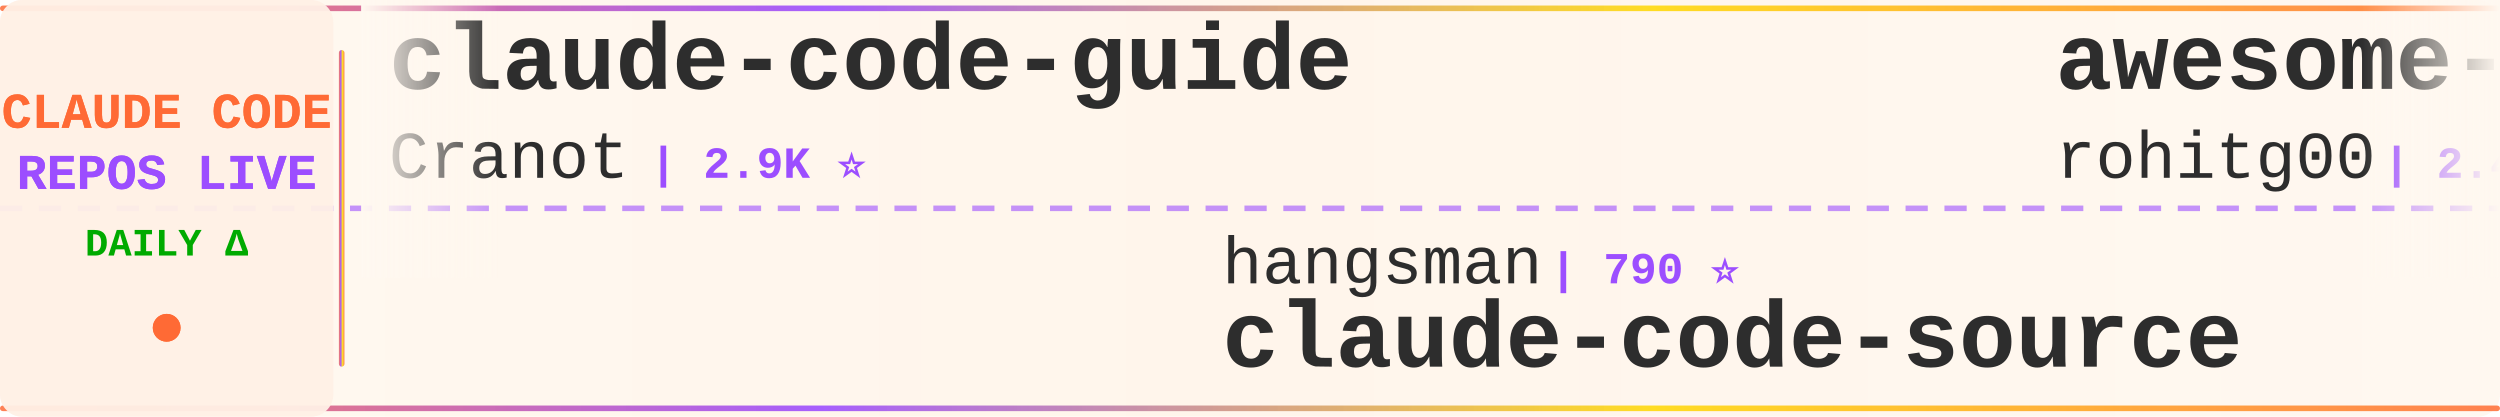
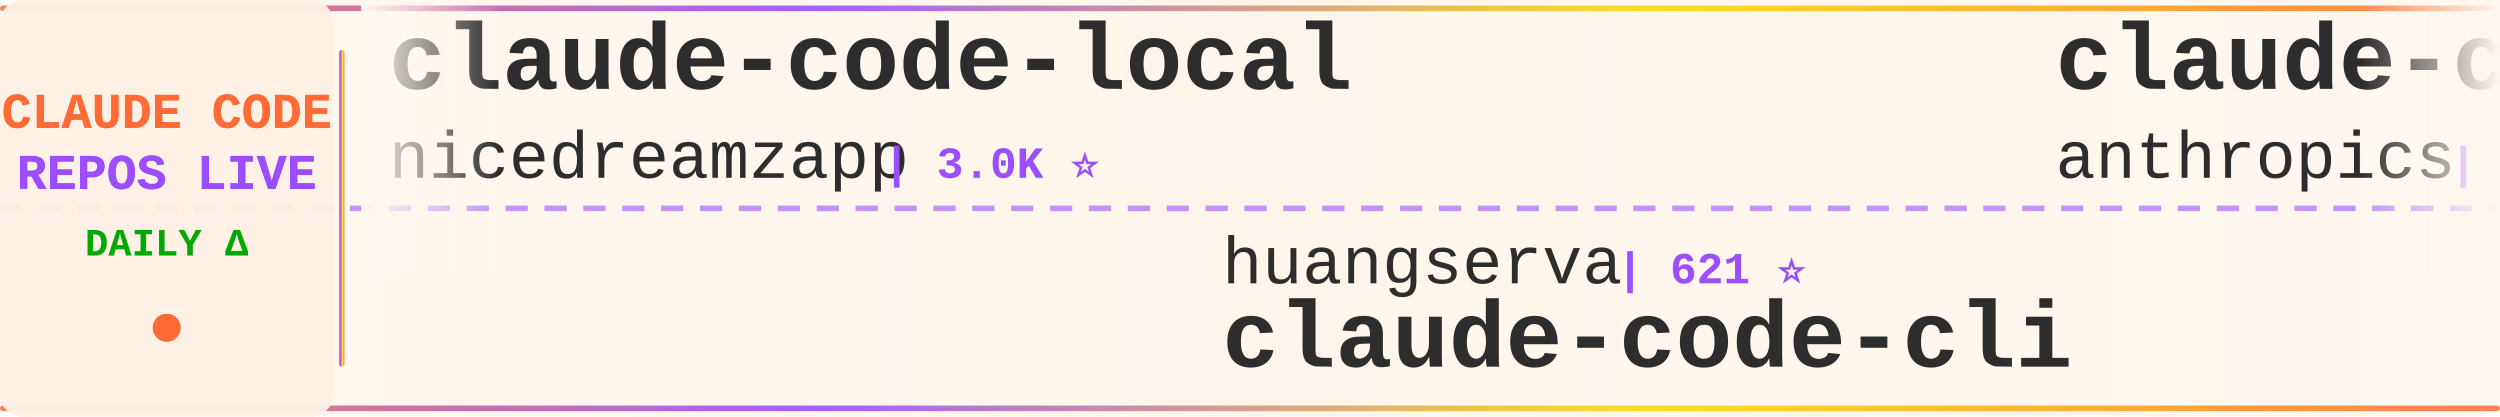
<svg xmlns="http://www.w3.org/2000/svg" width="900" height="150">
  <defs>
    <linearGradient id="tickerBg" x1="0%" y1="0%" x2="100%" y2="0%">
      <stop offset="0%" style="stop-color:#fff8f0;stop-opacity:0.98" />
      <stop offset="50%" style="stop-color:#fff5eb;stop-opacity:1" />
      <stop offset="100%" style="stop-color:#fff8f0;stop-opacity:0.98" />
    </linearGradient>
    <linearGradient id="borderGrad" x1="0%" y1="0%" x2="100%" y2="0%">
      <stop offset="0%" style="stop-color:#FF6B35;stop-opacity:0.85">
        <animate attributeName="stop-opacity" values="0.85;1;0.85" dur="2s" repeatCount="indefinite" />
      </stop>
      <stop offset="33%" style="stop-color:#9C4EFF;stop-opacity:0.9">
        <animate attributeName="stop-opacity" values="0.9;1;0.9" dur="2.2s" repeatCount="indefinite" />
      </stop>
      <stop offset="66%" style="stop-color:#FFD700;stop-opacity:0.85">
        <animate attributeName="stop-opacity" values="0.85;1;0.85" dur="1.8s" repeatCount="indefinite" />
      </stop>
      <stop offset="100%" style="stop-color:#FF6B35;stop-opacity:0.85">
        <animate attributeName="stop-opacity" values="0.85;1;0.85" dur="2s" repeatCount="indefinite" />
      </stop>
    </linearGradient>
    <filter id="textGlow">
      <feGaussianBlur stdDeviation="0.15" result="coloredBlur" />
      <feMerge>
        <feMergeNode in="coloredBlur" />
        <feMergeNode in="SourceGraphic" />
      </feMerge>
    </filter>
    <filter id="metricGlow">
      <feGaussianBlur stdDeviation="0.2" result="coloredBlur" />
      <feMerge>
        <feMergeNode in="coloredBlur" />
        <feMergeNode in="SourceGraphic" />
      </feMerge>
    </filter>
    <linearGradient id="leftFade" x1="0%" y1="0%" x2="100%" y2="0%">
      <stop offset="0%" style="stop-color:#fff8f0;stop-opacity:1" />
      <stop offset="100%" style="stop-color:#fff8f0;stop-opacity:0" />
    </linearGradient>
    <linearGradient id="rightFade" x1="0%" y1="0%" x2="100%" y2="0%">
      <stop offset="0%" style="stop-color:#fff8f0;stop-opacity:0" />
      <stop offset="100%" style="stop-color:#fff8f0;stop-opacity:1" />
    </linearGradient>
  </defs>
  <rect width="900" height="150" fill="url(#tickerBg)" rx="8" />
  <rect x="0" y="2" width="900" height="2" fill="url(#borderGrad)" rx="1" />
  <rect x="0" y="146" width="900" height="2" fill="url(#borderGrad)" rx="1" />
  <line x1="0" y1="75" x2="900" y2="75" stroke="#9C4EFF" stroke-width="2" stroke-dasharray="8 6" opacity="0.6" />
  <rect x="0" y="0" width="120" height="150" fill="#fff0e6" opacity="0.95" rx="8" />
  <text x="60" y="46" font-family="'Courier New', monospace" font-size="18" font-weight="bold" fill="#FF6B35" text-anchor="middle" filter="url(#textGlow)">
    CLAUDE CODE
  </text>
  <text x="60" y="68" font-family="'Courier New', monospace" font-size="18" font-weight="bold" fill="#9C4EFF" text-anchor="middle" filter="url(#textGlow)">
    REPOS LIVE
  </text>
  <text x="60" y="92" font-family="'Courier New', monospace" font-size="14" font-weight="bold" fill="#00aa00" text-anchor="middle">
    DAILY Δ
  </text>
  <circle cx="60" cy="118" r="5" fill="#FF6B35" filter="url(#metricGlow)">
    <animate attributeName="r" values="4;6;4" dur="1.5s" repeatCount="indefinite" />
    <animate attributeName="opacity" values="0.6;1;0.6" dur="1.5s" repeatCount="indefinite" />
  </circle>
  <rect x="122" y="18" width="2" height="114" fill="url(#borderGrad)" rx="1" />
  <clipPath id="tickerClip">
    <rect x="130" y="0" width="770" height="150" />
  </clipPath>
  <g clip-path="url(#tickerClip)">
    <g id="tickerItems">
      <animateTransform attributeName="transform" attributeType="XML" type="translate" from="0 0" to="-3000 0" dur="54s" repeatCount="indefinite" />
      <g transform="translate(0, 0)">
-         <text x="140" y="32" font-family="'Courier New', monospace" font-size="34" font-weight="bold" fill="#2d2d2d">claude-code-guide</text>
-         <text x="140" y="64" font-family="'Courier New', monospace" font-size="24" font-weight="normal" fill="#2d2d2d" opacity="1.0">Cranot</text>
-         <text x="234" y="64" font-family="'Courier New', monospace" font-size="16" font-weight="bold" fill="#9C4EFF"> | 2.9K ⭐</text>
+         <text x="140" y="32" font-family="'Courier New', monospace" font-size="34" font-weight="bold" fill="#2d2d2d">claude-code-local</text>
+         <text x="140" y="64" font-family="'Courier New', monospace" font-size="24" font-weight="normal" fill="#2d2d2d" opacity="1.0">nicedreamzapp</text>
+         <text x="318" y="64" font-family="'Courier New', monospace" font-size="16" font-weight="bold" fill="#9C4EFF"> | 3.0K ⭐</text>
      </g>
      <g transform="translate(300, 0)">
-         <text x="140" y="102" font-family="'Courier New', monospace" font-size="24" font-weight="normal" fill="#2d2d2d" opacity="1.0">hangsman</text>
-         <text x="258" y="102" font-family="'Courier New', monospace" font-size="16" font-weight="bold" fill="#9C4EFF"> | 790 ⭐</text>
-         <text x="140" y="132" font-family="'Courier New', monospace" font-size="34" font-weight="bold" fill="#2d2d2d">claude-code-source</text>
+         <text x="140" y="102" font-family="'Courier New', monospace" font-size="24" font-weight="normal" fill="#2d2d2d" opacity="1.0">huangserva</text>
+         <text x="282" y="102" font-family="'Courier New', monospace" font-size="16" font-weight="bold" fill="#9C4EFF"> | 621 ⭐</text>
+         <text x="140" y="132" font-family="'Courier New', monospace" font-size="34" font-weight="bold" fill="#2d2d2d">claude-code-cli</text>
      </g>
      <g transform="translate(600, 0)">
-         <text x="140" y="32" font-family="'Courier New', monospace" font-size="34" font-weight="bold" fill="#2d2d2d">awesome-claude-code-tool...</text>
-         <text x="140" y="64" font-family="'Courier New', monospace" font-size="24" font-weight="normal" fill="#2d2d2d" opacity="1.0">rohitg00</text>
-         <text x="258" y="64" font-family="'Courier New', monospace" font-size="16" font-weight="bold" fill="#9C4EFF"> | 2.4K ⭐</text>
+         <text x="140" y="32" font-family="'Courier New', monospace" font-size="34" font-weight="bold" fill="#2d2d2d">claude-code-action</text>
+         <text x="140" y="64" font-family="'Courier New', monospace" font-size="24" font-weight="normal" fill="#2d2d2d" opacity="1.0">anthropics</text>
+         <text x="282" y="64" font-family="'Courier New', monospace" font-size="16" font-weight="bold" fill="#9C4EFF"> | 8.5K ⭐</text>
      </g>
      <g transform="translate(900, 0)">
-         <text x="140" y="102" font-family="'Courier New', monospace" font-size="24" font-weight="normal" fill="#2d2d2d" opacity="1.0">VILA-Lab</text>
-         <text x="258" y="102" font-family="'Courier New', monospace" font-size="16" font-weight="bold" fill="#9C4EFF"> | 2.0K ⭐</text>
-         <text x="140" y="132" font-family="'Courier New', monospace" font-size="34" font-weight="bold" fill="#2d2d2d">Dive-into-Claude-Code</text>
+         <text x="140" y="102" font-family="'Courier New', monospace" font-size="24" font-weight="normal" fill="#2d2d2d" opacity="1.0">pengchengneo</text>
+         <text x="306" y="102" font-family="'Courier New', monospace" font-size="16" font-weight="bold" fill="#9C4EFF"> | 1.7K ⭐</text>
+         <text x="140" y="132" font-family="'Courier New', monospace" font-size="34" font-weight="bold" fill="#2d2d2d">Claude-Code</text>
      </g>
      <g transform="translate(1200, 0)">
-         <text x="140" y="32" font-family="'Courier New', monospace" font-size="34" font-weight="bold" fill="#2d2d2d">pi-vs-claude-code</text>
-         <text x="140" y="64" font-family="'Courier New', monospace" font-size="24" font-weight="normal" fill="#2d2d2d" opacity="1.0">disler</text>
-         <text x="234" y="64" font-family="'Courier New', monospace" font-size="16" font-weight="bold" fill="#9C4EFF"> | 1.6K ⭐</text>
+         <text x="140" y="32" font-family="'Courier New', monospace" font-size="34" font-weight="bold" fill="#2d2d2d">Claude-Code-Source-Study</text>
+         <text x="140" y="64" font-family="'Courier New', monospace" font-size="24" font-weight="normal" fill="#2d2d2d" opacity="1.0">luyao618</text>
+         <text x="258" y="64" font-family="'Courier New', monospace" font-size="16" font-weight="bold" fill="#9C4EFF"> | 1.6K ⭐ +1</text>
      </g>
      <g transform="translate(1500, 0)">
-         <text x="140" y="102" font-family="'Courier New', monospace" font-size="24" font-weight="normal" fill="#2d2d2d" opacity="1.0">luyao618</text>
-         <text x="258" y="102" font-family="'Courier New', monospace" font-size="16" font-weight="bold" fill="#9C4EFF"> | 1.6K ⭐</text>
-         <text x="140" y="132" font-family="'Courier New', monospace" font-size="34" font-weight="bold" fill="#2d2d2d">Claude-Code-Source-Study</text>
+         <text x="140" y="102" font-family="'Courier New', monospace" font-size="24" font-weight="normal" fill="#2d2d2d" opacity="1.0">ChrisWiles</text>
+         <text x="282" y="102" font-family="'Courier New', monospace" font-size="16" font-weight="bold" fill="#9C4EFF"> | 6.0K ⭐</text>
+         <text x="140" y="132" font-family="'Courier New', monospace" font-size="34" font-weight="bold" fill="#2d2d2d">claude-code-showcase</text>
      </g>
      <g transform="translate(1800, 0)">
-         <text x="140" y="32" font-family="'Courier New', monospace" font-size="34" font-weight="bold" fill="#2d2d2d">Claude-code</text>
-         <text x="140" y="64" font-family="'Courier New', monospace" font-size="24" font-weight="normal" fill="#2d2d2d" opacity="1.0">fazxes</text>
-         <text x="234" y="64" font-family="'Courier New', monospace" font-size="16" font-weight="bold" fill="#9C4EFF"> | 227 ⭐ +1</text>
+         <text x="140" y="32" font-family="'Courier New', monospace" font-size="34" font-weight="bold" fill="#2d2d2d">claude-code-rust</text>
+         <text x="140" y="64" font-family="'Courier New', monospace" font-size="24" font-weight="normal" fill="#2d2d2d" opacity="1.0">lorryjovens-hub</text>
+         <text x="342" y="64" font-family="'Courier New', monospace" font-size="16" font-weight="bold" fill="#9C4EFF"> | 1.7K ⭐</text>
      </g>
      <g transform="translate(2100, 0)">
-         <text x="140" y="102" font-family="'Courier New', monospace" font-size="24" font-weight="normal" fill="#2d2d2d" opacity="1.0">jqueryscript</text>
-         <text x="306" y="102" font-family="'Courier New', monospace" font-size="16" font-weight="bold" fill="#9C4EFF"> | 483 ⭐</text>
-         <text x="140" y="132" font-family="'Courier New', monospace" font-size="34" font-weight="bold" fill="#2d2d2d">awesome-claude-code</text>
+         <text x="140" y="102" font-family="'Courier New', monospace" font-size="24" font-weight="normal" fill="#2d2d2d" opacity="1.0">sugyan</text>
+         <text x="234" y="102" font-family="'Courier New', monospace" font-size="16" font-weight="bold" fill="#9C4EFF"> | 1.1K ⭐</text>
+         <text x="140" y="132" font-family="'Courier New', monospace" font-size="34" font-weight="bold" fill="#2d2d2d">claude-code-webui</text>
      </g>
      <g transform="translate(2400, 0)">
-         <text x="140" y="32" font-family="'Courier New', monospace" font-size="34" font-weight="bold" fill="#2d2d2d">claude_code_src</text>
-         <text x="140" y="64" font-family="'Courier New', monospace" font-size="24" font-weight="normal" fill="#2d2d2d" opacity="1.0">ponponon</text>
-         <text x="258" y="64" font-family="'Courier New', monospace" font-size="16" font-weight="bold" fill="#9C4EFF"> | 2.3K ⭐</text>
+         <text x="140" y="32" font-family="'Courier New', monospace" font-size="34" font-weight="bold" fill="#2d2d2d">claude-code-from-source</text>
+         <text x="140" y="64" font-family="'Courier New', monospace" font-size="24" font-weight="normal" fill="#2d2d2d" opacity="1.0">alejandrobalderas</text>
+         <text x="366" y="64" font-family="'Courier New', monospace" font-size="16" font-weight="bold" fill="#9C4EFF"> | 2.7K ⭐</text>
      </g>
      <g transform="translate(2700, 0)">
-         <text x="140" y="102" font-family="'Courier New', monospace" font-size="24" font-weight="normal" fill="#2d2d2d" opacity="1.0">ChinaSiro</text>
-         <text x="270" y="102" font-family="'Courier New', monospace" font-size="16" font-weight="bold" fill="#9C4EFF"> | 9.6K ⭐</text>
-         <text x="140" y="132" font-family="'Courier New', monospace" font-size="34" font-weight="bold" fill="#2d2d2d">claude-code-sourcemap</text>
+         <text x="140" y="102" font-family="'Courier New', monospace" font-size="24" font-weight="normal" fill="#2d2d2d" opacity="1.0">disler</text>
+         <text x="234" y="102" font-family="'Courier New', monospace" font-size="16" font-weight="bold" fill="#9C4EFF"> | 3.9K ⭐</text>
+         <text x="140" y="132" font-family="'Courier New', monospace" font-size="34" font-weight="bold" fill="#2d2d2d">claude-code-hooks-master...</text>
      </g>
      <g transform="translate(3000, 0)">
-         <text x="140" y="32" font-family="'Courier New', monospace" font-size="34" font-weight="bold" fill="#2d2d2d">claude-code-guide</text>
-         <text x="140" y="64" font-family="'Courier New', monospace" font-size="24" font-weight="normal" fill="#2d2d2d" opacity="1.0">Cranot</text>
-         <text x="234" y="64" font-family="'Courier New', monospace" font-size="16" font-weight="bold" fill="#9C4EFF"> | 2.9K ⭐</text>
+         <text x="140" y="32" font-family="'Courier New', monospace" font-size="34" font-weight="bold" fill="#2d2d2d">claude-code-local</text>
+         <text x="140" y="64" font-family="'Courier New', monospace" font-size="24" font-weight="normal" fill="#2d2d2d" opacity="1.0">nicedreamzapp</text>
+         <text x="318" y="64" font-family="'Courier New', monospace" font-size="16" font-weight="bold" fill="#9C4EFF"> | 3.0K ⭐</text>
      </g>
      <g transform="translate(3300, 0)">
-         <text x="140" y="102" font-family="'Courier New', monospace" font-size="24" font-weight="normal" fill="#2d2d2d" opacity="1.0">hangsman</text>
-         <text x="258" y="102" font-family="'Courier New', monospace" font-size="16" font-weight="bold" fill="#9C4EFF"> | 790 ⭐</text>
-         <text x="140" y="132" font-family="'Courier New', monospace" font-size="34" font-weight="bold" fill="#2d2d2d">claude-code-source</text>
+         <text x="140" y="102" font-family="'Courier New', monospace" font-size="24" font-weight="normal" fill="#2d2d2d" opacity="1.0">huangserva</text>
+         <text x="282" y="102" font-family="'Courier New', monospace" font-size="16" font-weight="bold" fill="#9C4EFF"> | 621 ⭐</text>
+         <text x="140" y="132" font-family="'Courier New', monospace" font-size="34" font-weight="bold" fill="#2d2d2d">claude-code-cli</text>
      </g>
      <g transform="translate(3600, 0)">
-         <text x="140" y="32" font-family="'Courier New', monospace" font-size="34" font-weight="bold" fill="#2d2d2d">awesome-claude-code-tool...</text>
-         <text x="140" y="64" font-family="'Courier New', monospace" font-size="24" font-weight="normal" fill="#2d2d2d" opacity="1.0">rohitg00</text>
-         <text x="258" y="64" font-family="'Courier New', monospace" font-size="16" font-weight="bold" fill="#9C4EFF"> | 2.4K ⭐</text>
+         <text x="140" y="32" font-family="'Courier New', monospace" font-size="34" font-weight="bold" fill="#2d2d2d">claude-code-action</text>
+         <text x="140" y="64" font-family="'Courier New', monospace" font-size="24" font-weight="normal" fill="#2d2d2d" opacity="1.0">anthropics</text>
+         <text x="282" y="64" font-family="'Courier New', monospace" font-size="16" font-weight="bold" fill="#9C4EFF"> | 8.5K ⭐</text>
      </g>
      <g transform="translate(3900, 0)">
-         <text x="140" y="102" font-family="'Courier New', monospace" font-size="24" font-weight="normal" fill="#2d2d2d" opacity="1.0">VILA-Lab</text>
-         <text x="258" y="102" font-family="'Courier New', monospace" font-size="16" font-weight="bold" fill="#9C4EFF"> | 2.0K ⭐</text>
-         <text x="140" y="132" font-family="'Courier New', monospace" font-size="34" font-weight="bold" fill="#2d2d2d">Dive-into-Claude-Code</text>
+         <text x="140" y="102" font-family="'Courier New', monospace" font-size="24" font-weight="normal" fill="#2d2d2d" opacity="1.0">pengchengneo</text>
+         <text x="306" y="102" font-family="'Courier New', monospace" font-size="16" font-weight="bold" fill="#9C4EFF"> | 1.7K ⭐</text>
+         <text x="140" y="132" font-family="'Courier New', monospace" font-size="34" font-weight="bold" fill="#2d2d2d">Claude-Code</text>
      </g>
    </g>
  </g>
  <rect x="130" y="0" width="50" height="100" fill="url(#leftFade)" />
  <rect x="850" y="0" width="50" height="100" fill="url(#rightFade)" />
</svg>
